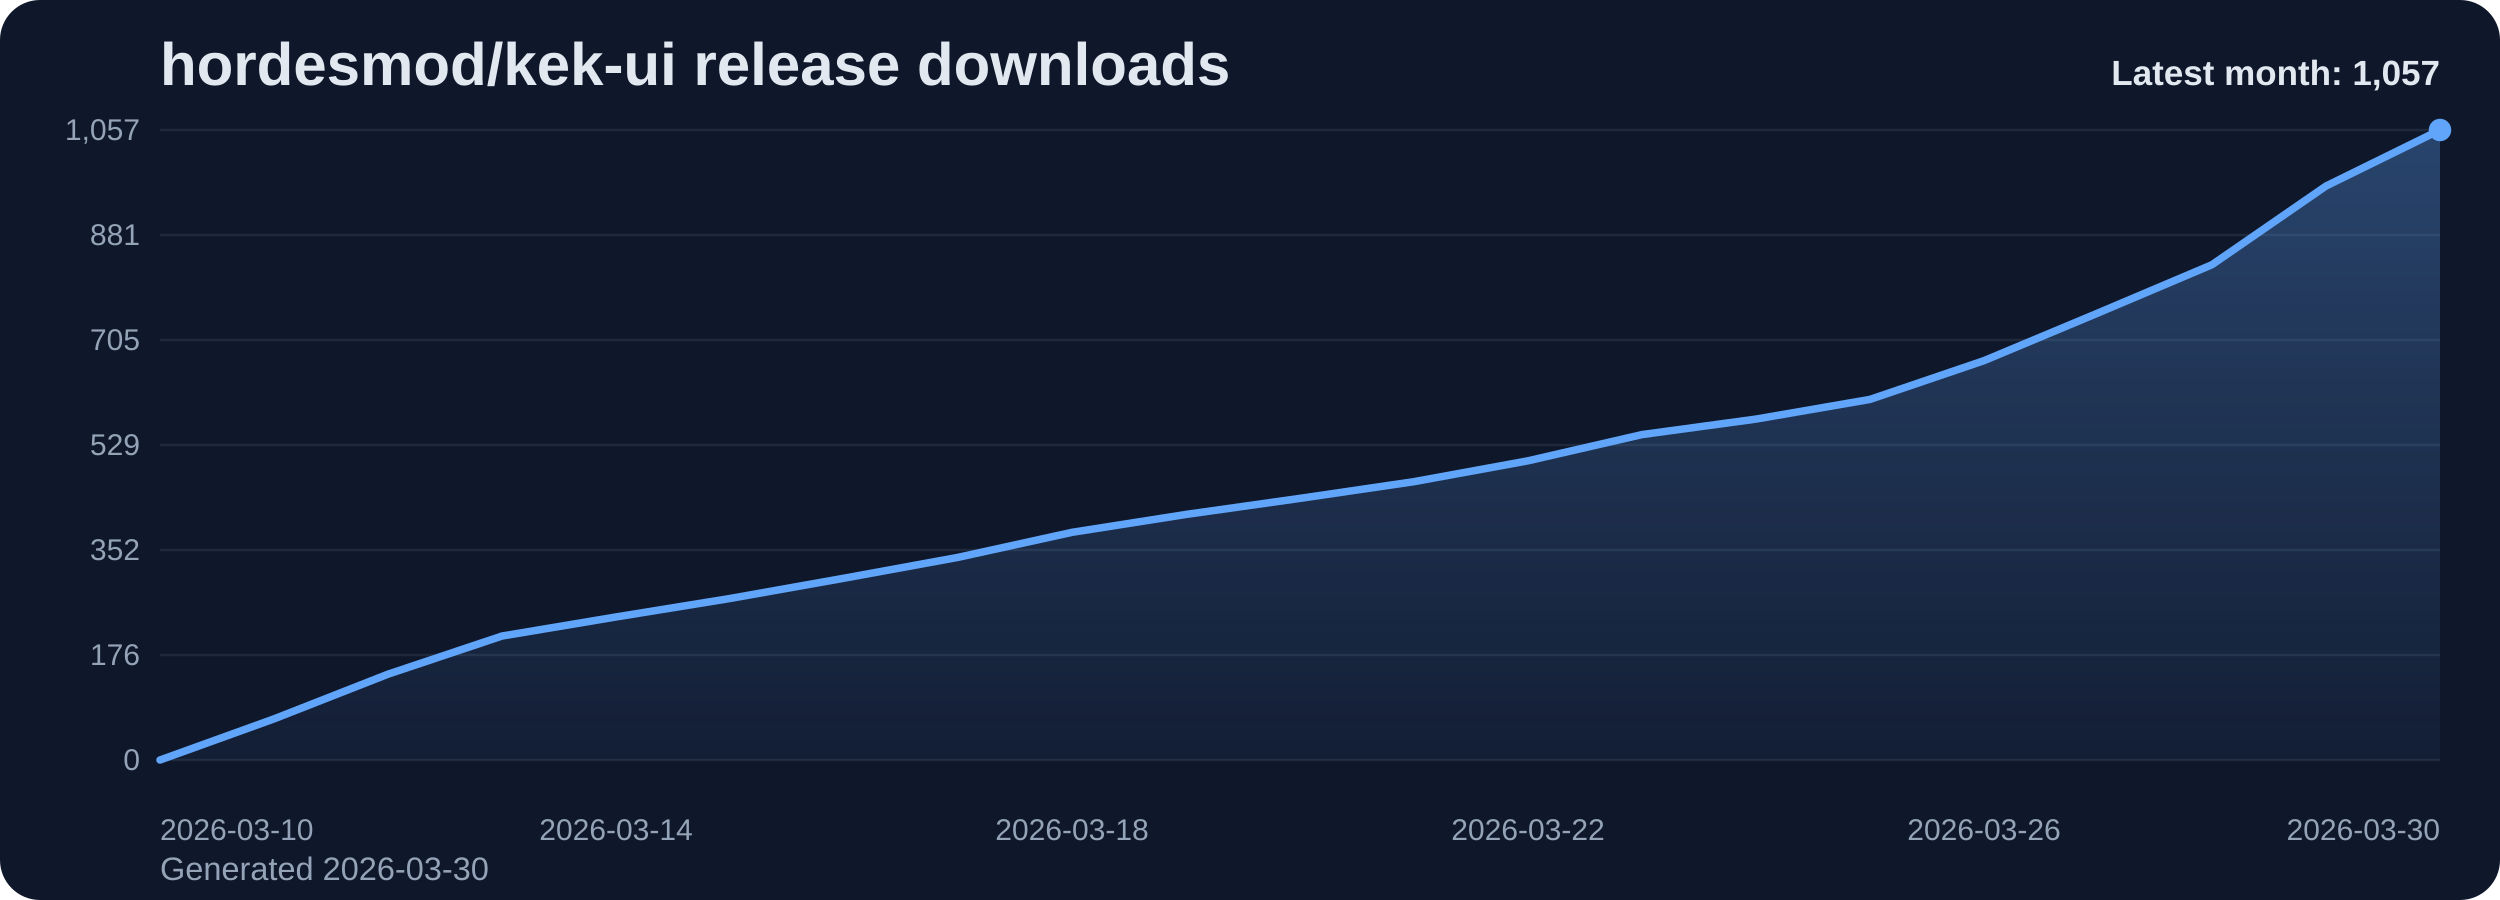
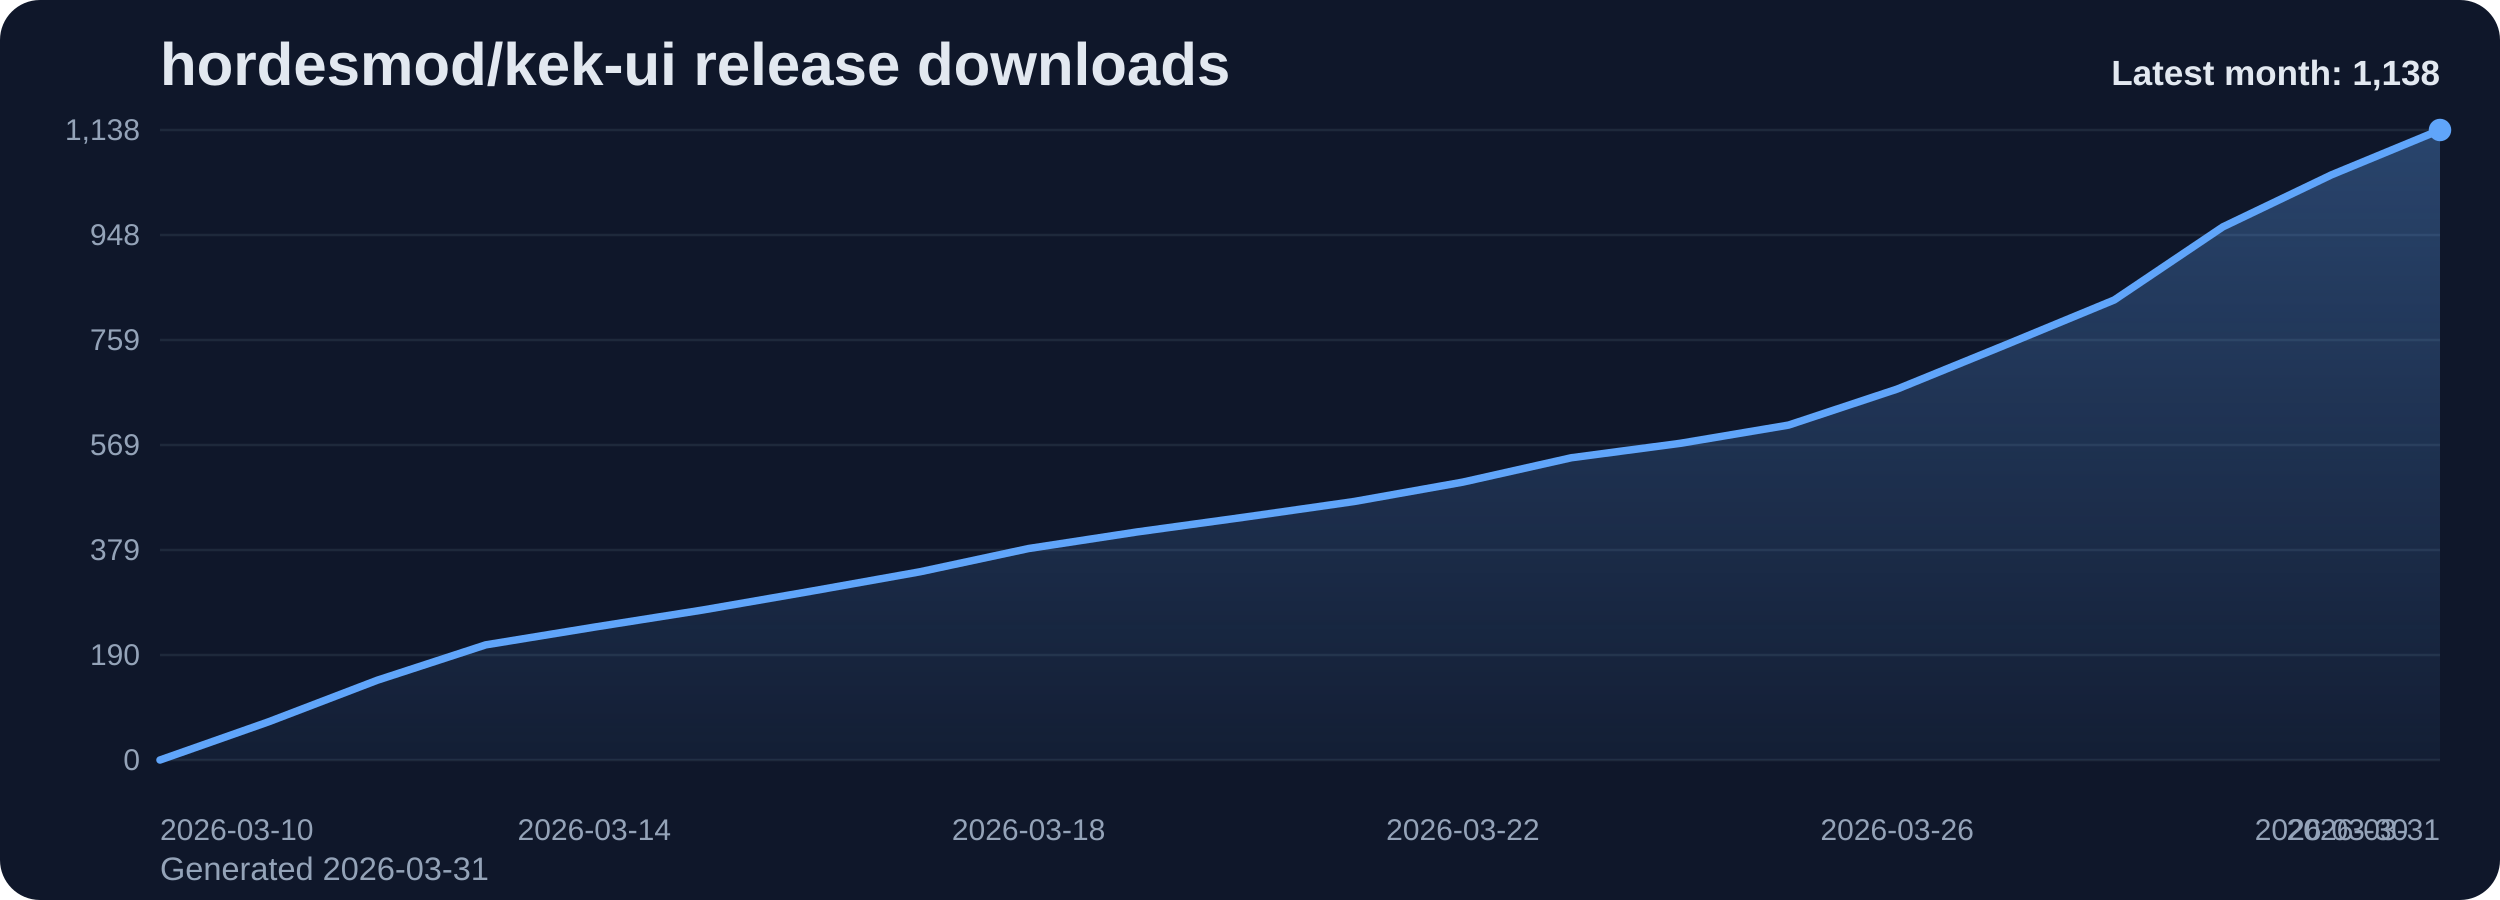
<svg xmlns="http://www.w3.org/2000/svg" viewBox="0 0 1000 360" role="img" aria-label="hordesmod/kek-ui release downloads chart">
  <defs>
    <linearGradient id="fill-monthly-slate" x1="0" y1="0" x2="0" y2="1">
      <stop offset="0%" stop-color="#60a5fa" stop-opacity="0.32" />
      <stop offset="100%" stop-color="#60a5fa" stop-opacity="0.05" />
    </linearGradient>
    <style>
      .bg { fill: #0f172a; }
      .title { font: 700 24px Arial, sans-serif; fill: #e2e8f0; }
      .sub { font: 400 13px Arial, sans-serif; fill: #94a3b8; }
      .grid { stroke: #1e293b; stroke-width: 1; }
      .axis { font: 400 12px Arial, sans-serif; fill: #94a3b8; }
      .line { fill: none; stroke: #60a5fa; stroke-width: 3; stroke-linecap: round; stroke-linejoin: round; }
      .dot { fill: #60a5fa; }
      .value { font: 600 11px Arial, sans-serif; fill: #cbd5e1; }
      .latest { font: 700 14px Arial, sans-serif; fill: #e2e8f0; }
    </style>
  </defs>
  <rect class="bg" x="0" y="0" width="1000" height="360" rx="16" />
  <text class="title" x="64" y="34">hordesmod/kek-ui release downloads</text>
-   <text class="sub" x="64" y="352">Generated 2026-03-30</text>
+   <text class="sub" x="64" y="352">Generated 2026-03-31</text>
  <line x1="64" y1="52.00" x2="976" y2="52.00" class="grid" />
-   <text x="56" y="56.00" text-anchor="end" class="axis">1,057</text>
+   <text x="56" y="56.00" text-anchor="end" class="axis">1,138</text>
  <line x1="64" y1="94.00" x2="976" y2="94.00" class="grid" />
-   <text x="56" y="98.00" text-anchor="end" class="axis">881</text>
+   <text x="56" y="98.00" text-anchor="end" class="axis">948</text>
  <line x1="64" y1="136.00" x2="976" y2="136.00" class="grid" />
-   <text x="56" y="140.00" text-anchor="end" class="axis">705</text>
+   <text x="56" y="140.00" text-anchor="end" class="axis">759</text>
  <line x1="64" y1="178.00" x2="976" y2="178.00" class="grid" />
-   <text x="56" y="182.00" text-anchor="end" class="axis">529</text>
+   <text x="56" y="182.00" text-anchor="end" class="axis">569</text>
  <line x1="64" y1="220.00" x2="976" y2="220.00" class="grid" />
-   <text x="56" y="224.00" text-anchor="end" class="axis">352</text>
+   <text x="56" y="224.00" text-anchor="end" class="axis">379</text>
  <line x1="64" y1="262.00" x2="976" y2="262.00" class="grid" />
-   <text x="56" y="266.00" text-anchor="end" class="axis">176</text>
+   <text x="56" y="266.00" text-anchor="end" class="axis">190</text>
  <line x1="64" y1="304.00" x2="976" y2="304.00" class="grid" />
  <text x="56" y="308.00" text-anchor="end" class="axis">0</text>
-   <path d="M 64.00 304 L 64.00 304.00 L 109.60 287.55 L 155.20 269.67 L 200.80 254.41 L 246.40 246.78 L 292.00 239.39 L 337.60 231.28 L 383.20 222.94 L 428.80 212.93 L 474.40 205.77 L 520.00 199.34 L 565.60 192.66 L 611.20 184.32 L 656.80 173.83 L 702.40 167.63 L 748.00 159.76 L 793.60 144.26 L 839.20 125.19 L 884.80 105.88 L 930.40 74.41 L 976.00 52.00 L 976.00 304 Z" fill="url(#fill-monthly-slate)" />
-   <polyline class="line" points="64.00,304.00 109.60,287.55 155.20,269.67 200.80,254.41 246.40,246.78 292.00,239.39 337.60,231.28 383.20,222.94 428.80,212.93 474.40,205.77 520.00,199.34 565.60,192.66 611.20,184.32 656.80,173.83 702.40,167.63 748.00,159.76 793.60,144.26 839.20,125.19 884.80,105.88 930.40,74.41 976.00,52.00" />
+   <path d="M 64.00 304 L 64.00 304.00 L 107.43 288.72 L 150.86 272.11 L 194.29 257.94 L 237.71 250.85 L 281.14 243.99 L 324.57 236.46 L 368.00 228.71 L 411.43 219.41 L 454.86 212.77 L 498.29 206.79 L 541.71 200.59 L 585.14 192.84 L 628.57 183.09 L 672.00 177.34 L 715.43 170.03 L 758.86 155.63 L 802.29 137.92 L 845.71 119.98 L 889.14 90.75 L 932.57 69.94 L 976.00 52.00 L 976.00 304 Z" fill="url(#fill-monthly-slate)" />
+   <polyline class="line" points="64.00,304.00 107.43,288.72 150.86,272.11 194.29,257.94 237.71,250.85 281.14,243.99 324.57,236.46 368.00,228.71 411.43,219.41 454.86,212.77 498.29,206.79 541.71,200.59 585.14,192.84 628.57,183.09 672.00,177.34 715.43,170.03 758.86,155.63 802.29,137.92 845.71,119.98 889.14,90.75 932.57,69.94 976.00,52.00" />
  <circle class="dot" cx="976.00" cy="52.00" r="4.5" />
  <text class="axis" x="64.00" y="336" text-anchor="start">2026-03-10</text>
-   <text class="axis" x="246.40" y="336" text-anchor="middle">2026-03-14</text>
-   <text class="axis" x="428.80" y="336" text-anchor="middle">2026-03-18</text>
-   <text class="axis" x="611.20" y="336" text-anchor="middle">2026-03-22</text>
-   <text class="axis" x="793.60" y="336" text-anchor="middle">2026-03-26</text>
-   <text class="axis" x="976.00" y="336" text-anchor="end">2026-03-30</text>
-   <text class="latest" x="976" y="34" text-anchor="end">Latest month: 1,057</text>
+   <text class="axis" x="237.71" y="336" text-anchor="middle">2026-03-14</text>
+   <text class="axis" x="411.43" y="336" text-anchor="middle">2026-03-18</text>
+   <text class="axis" x="585.14" y="336" text-anchor="middle">2026-03-22</text>
+   <text class="axis" x="758.86" y="336" text-anchor="middle">2026-03-26</text>
+   <text class="axis" x="932.57" y="336" text-anchor="middle">2026-03-30</text>
+   <text class="axis" x="976.00" y="336" text-anchor="end">2026-03-31</text>
+   <text class="latest" x="976" y="34" text-anchor="end">Latest month: 1,138</text>
</svg>
